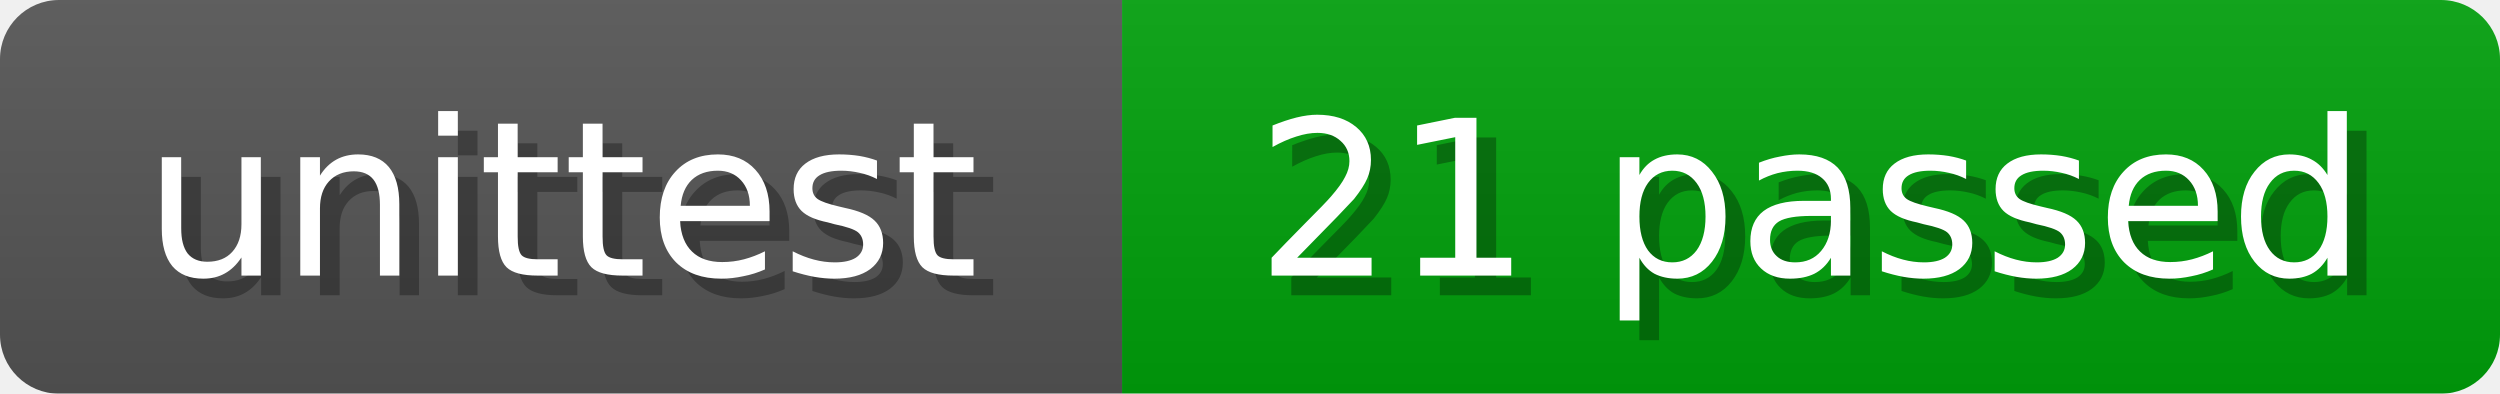
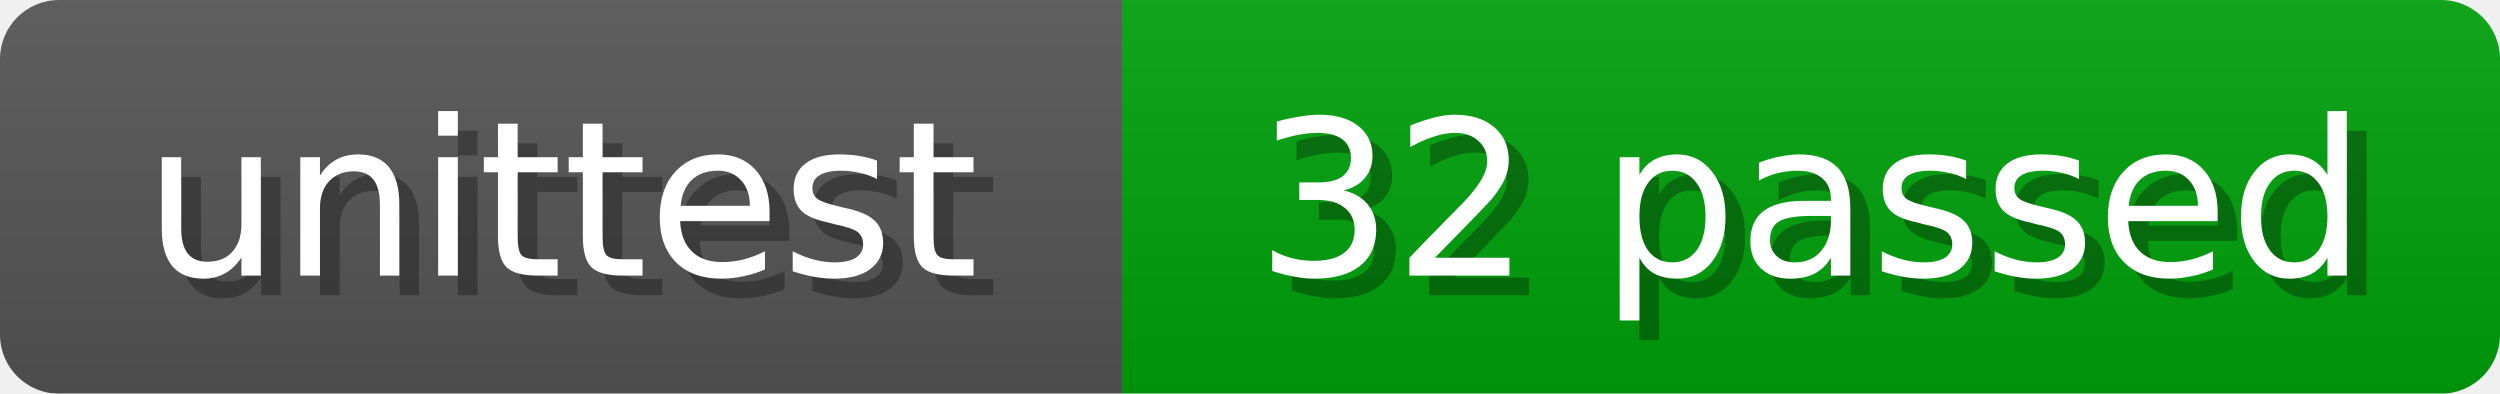
<svg xmlns="http://www.w3.org/2000/svg" width="127" height="20">
  <linearGradient id="b" x2="0" y2="100%">
    <stop offset="0" stop-color="#bbb" stop-opacity=".1" />
    <stop offset="1" stop-opacity=".1" />
  </linearGradient>
  <mask id="anybadge_1">
    <rect width="127" height="20" rx="3" fill="#fff" />
  </mask>
  <g mask="url(#anybadge_1)">
    <path fill="#555" d="M0 0h57v20H0z" />
    <path fill="#00a10b" d="M57 0h70v20H57z" />
    <path fill="url(#b)" d="M0 0h127v20H0z" />
  </g>
  <g fill="#fff" text-anchor="middle" font-family="DejaVu Sans,Verdana,Geneva,sans-serif" font-size="11">
    <text x="29.5" y="15" fill="#010101" fill-opacity=".3">unittest</text>
    <text x="28.5" y="14">unittest</text>
  </g>
  <g fill="#fff" text-anchor="middle" font-family="DejaVu Sans,Verdana,Geneva,sans-serif" font-size="11">
-     <text x="93.0" y="15" fill="#010101" fill-opacity=".3">21 passed</text>
-     <text x="92.0" y="14">21 passed</text>
+     <text x="93.0" y="15" fill="#010101" fill-opacity=".3">32 passed</text>
+     <text x="92.0" y="14">32 passed</text>
  </g>
</svg>
